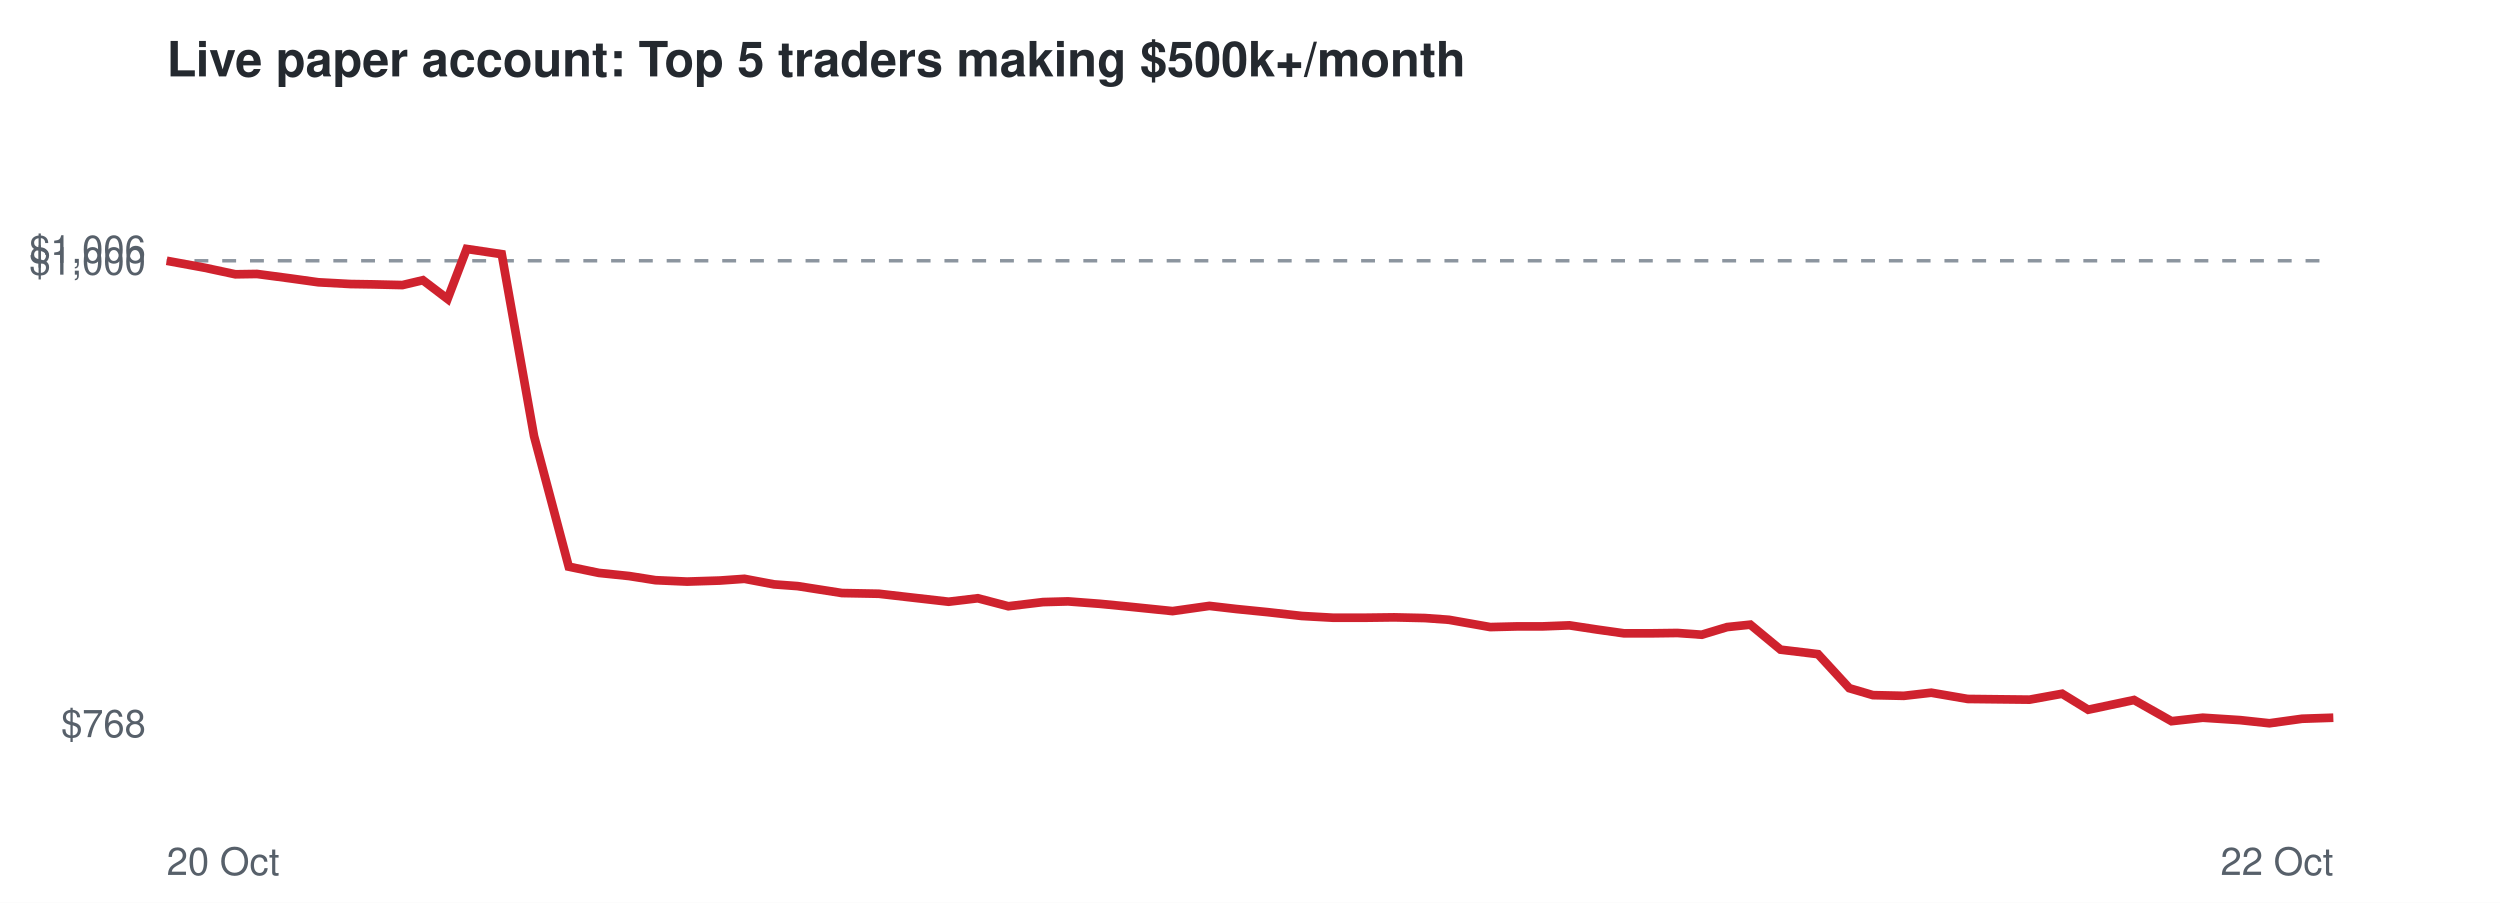
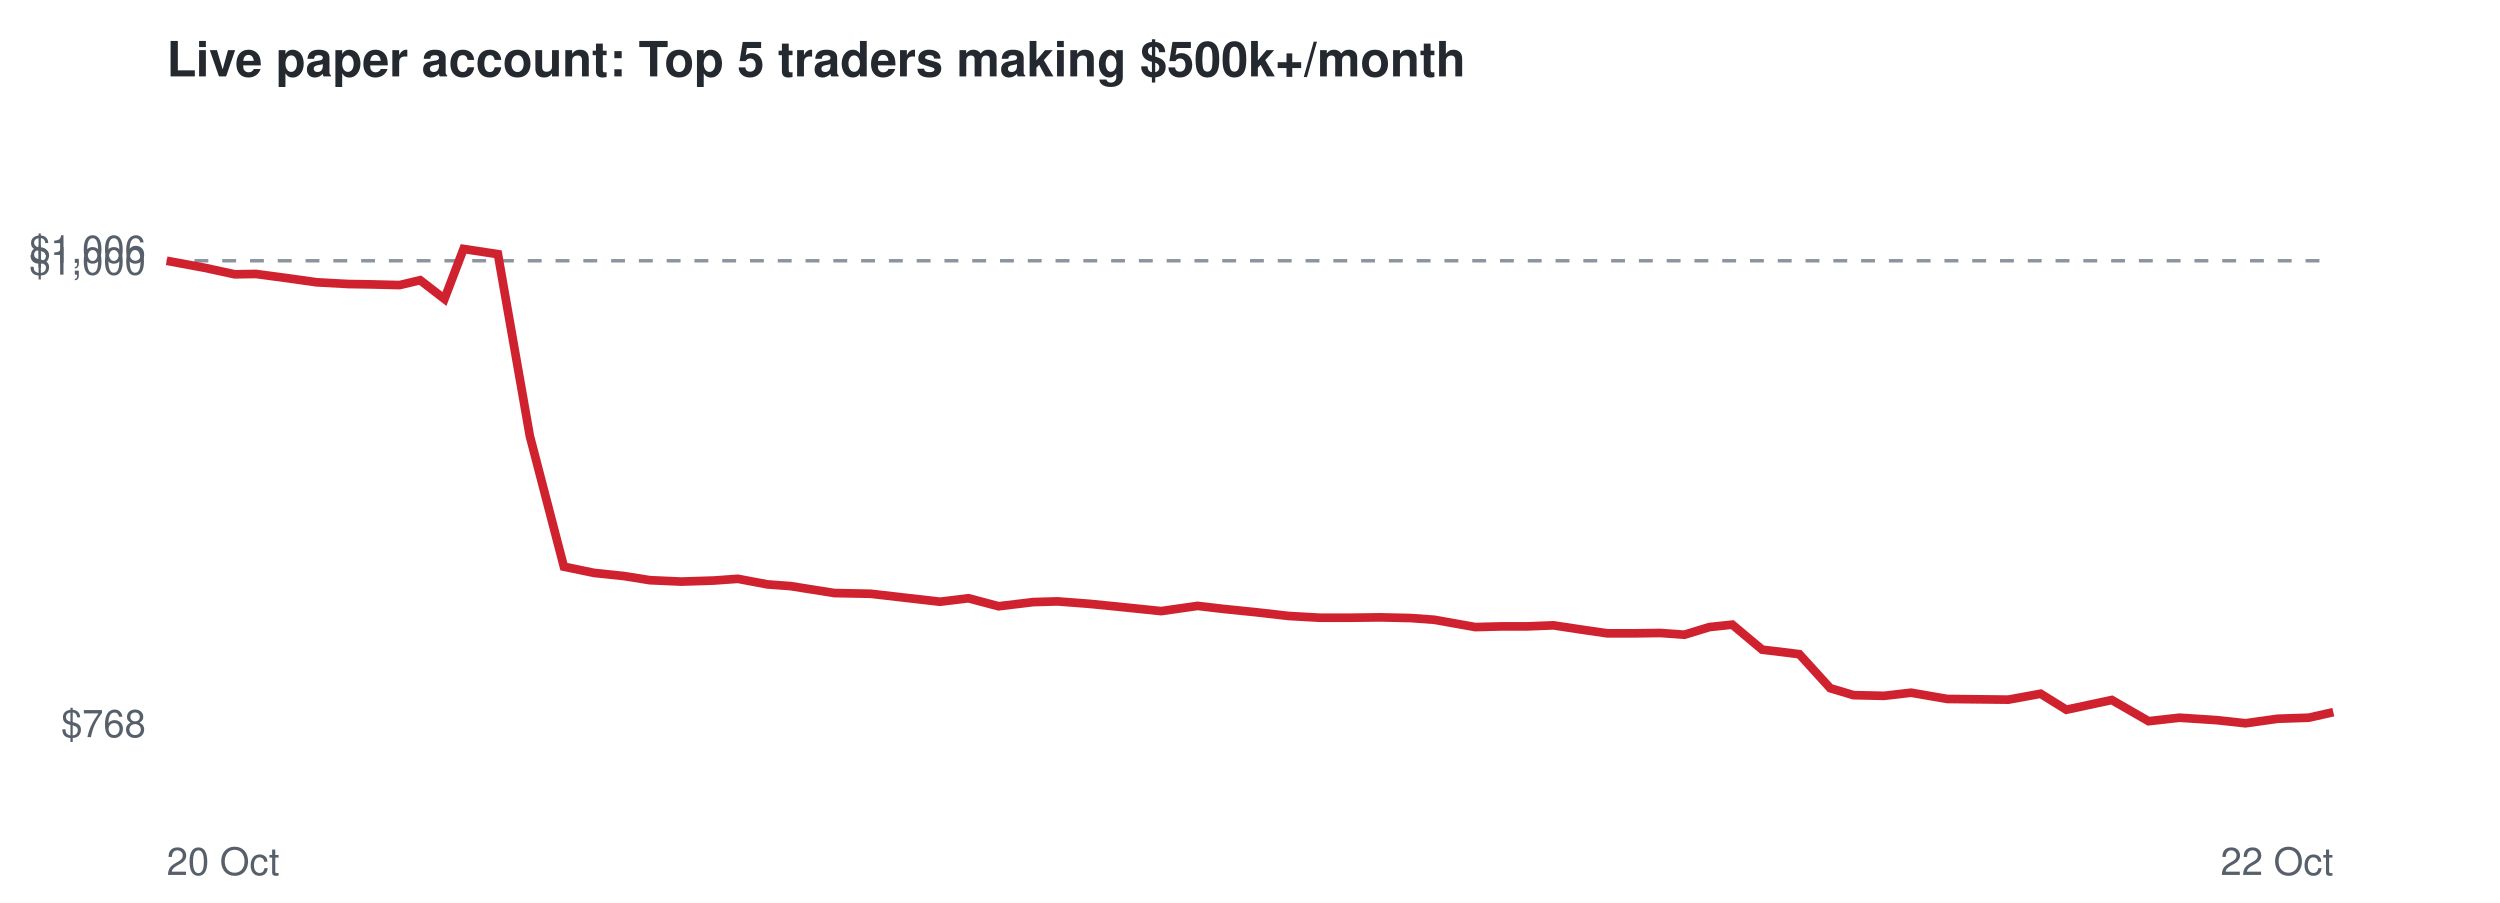
<svg xmlns="http://www.w3.org/2000/svg" viewBox="0 0 720 260" font-family="Helvetica,Arial,sans-serif">
  <rect width="720" height="260" fill="#ffffff" />
  <text x="48" y="22" font-size="14" font-weight="bold" fill="#24292f">Live paper account: Top 5 traders making $500k+/month</text>
  <line x1="48" x2="672" y1="75.1" y2="75.1" stroke="#8c959f" stroke-dasharray="4 4" />
  <text x="42" y="212.3" font-size="11" text-anchor="end" fill="#57606a">$768</text>
  <text x="42" y="79.1" font-size="11" text-anchor="end" fill="#57606a">$1,000</text>
  <text x="42" y="75.7" font-size="11" text-anchor="end" fill="#57606a">$1,006</text>
  <text x="48" y="252" font-size="11" fill="#57606a">20 Oct</text>
  <text x="672" y="252" font-size="11" text-anchor="end" fill="#57606a">22 Oct</text>
-   <polyline points="48.0,75.1 58.9,77.1 67.8,79.0 74.0,78.9 83.8,80.2 91.7,81.3 100.9,81.8 107.3,81.9 115.9,82.1 121.8,80.7 128.9,86.1 134.4,71.7 144.5,73.2 153.8,125.6 163.8,163.2 172.5,165.0 181.2,165.9 188.8,167.1 197.9,167.5 207.3,167.2 214.4,166.7 222.9,168.3 229.7,168.8 242.5,170.8 253.1,171.0 261.8,172.0 273.2,173.3 281.6,172.3 290.4,174.6 300.4,173.4 307.6,173.2 316.8,173.9 325.0,174.7 337.7,176.0 348.3,174.5 356.1,175.4 365.1,176.3 374.9,177.4 383.8,177.9 393.6,177.9 401.5,177.8 410.4,178.0 417.3,178.5 429.2,180.6 437.1,180.4 444.3,180.4 452.0,180.1 459.9,181.3 467.7,182.4 475.6,182.4 483.1,182.3 490.1,182.8 497.4,180.6 504.1,179.9 512.8,187.1 523.6,188.4 532.6,198.2 539.4,200.2 548.3,200.4 556.2,199.5 566.7,201.3 575.4,201.4 584.5,201.5 593.9,199.8 601.4,204.4 614.6,201.6 625.4,207.7 634.4,206.7 645.2,207.4 653.6,208.3 663.0,207.0 672.0,206.7" fill="none" stroke="#cf222e" stroke-width="2.5" />
+   <polyline points="48.0,75.1 58.8,77.1 67.6,79.0 73.7,78.9 83.4,80.2 91.2,81.3 100.3,81.8 106.6,81.9 115.1,82.1 121.0,80.7 128.0,86.1 133.5,71.7 143.4,73.2 152.6,125.6 162.4,163.2 171.1,165.0 179.7,165.9 187.2,167.1 196.2,167.5 205.5,167.2 212.5,166.7 221.0,168.3 227.7,168.8 240.3,170.8 250.7,171.0 259.4,172.0 270.7,173.3 278.9,172.3 287.6,174.6 297.6,173.4 304.6,173.2 313.7,173.9 321.8,174.7 334.4,176.0 344.9,174.5 352.6,175.4 361.5,176.3 371.2,177.4 380.0,177.9 389.6,177.9 397.5,177.8 406.3,178.0 413.1,178.5 424.9,180.6 432.6,180.4 439.8,180.4 447.4,180.1 455.3,181.3 462.9,182.4 470.7,182.4 478.2,182.3 485.1,182.8 492.3,180.6 498.9,179.9 507.5,187.1 518.2,188.4 527.1,198.2 533.8,200.2 542.6,200.4 550.4,199.5 560.8,201.3 569.4,201.4 578.4,201.5 587.7,199.8 595.1,204.4 608.2,201.6 618.8,207.7 627.7,206.7 638.4,207.4 646.7,208.3 656.0,207.0 664.9,206.7 672.0,205.1" fill="none" stroke="#cf222e" stroke-width="2.5" />
</svg>
